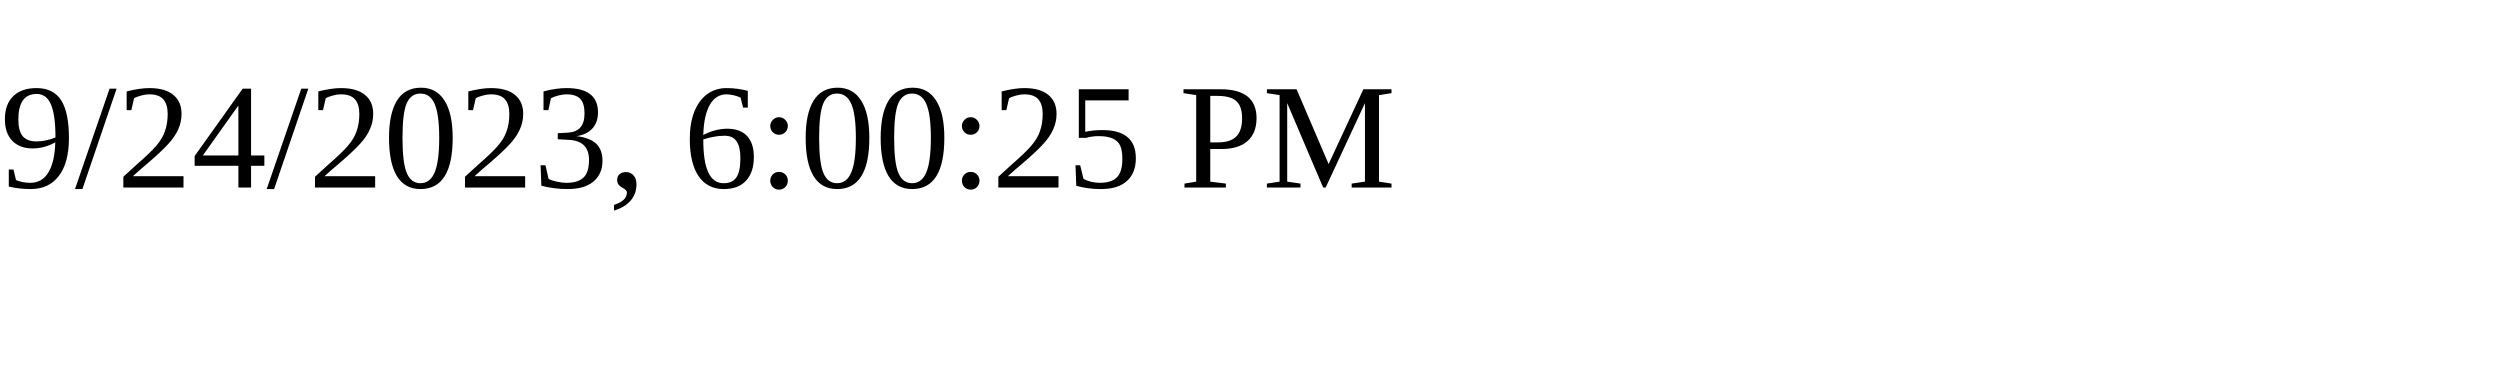
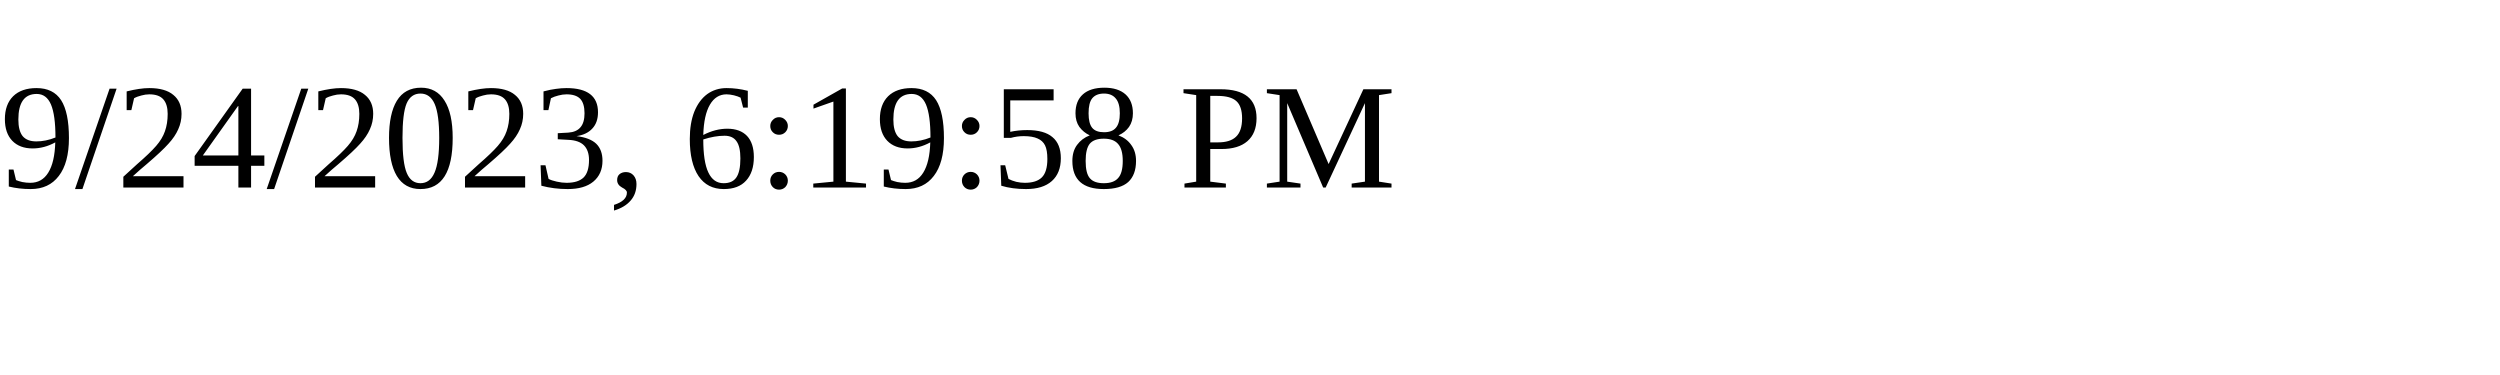
<svg xmlns="http://www.w3.org/2000/svg" height="30" width="200">
-   <text x="0" y="15">9/24/2023, 6:00:25 PM</text>
+   <text x="0" y="15">9/24/2023, 6:19:58 PM</text>
</svg>
